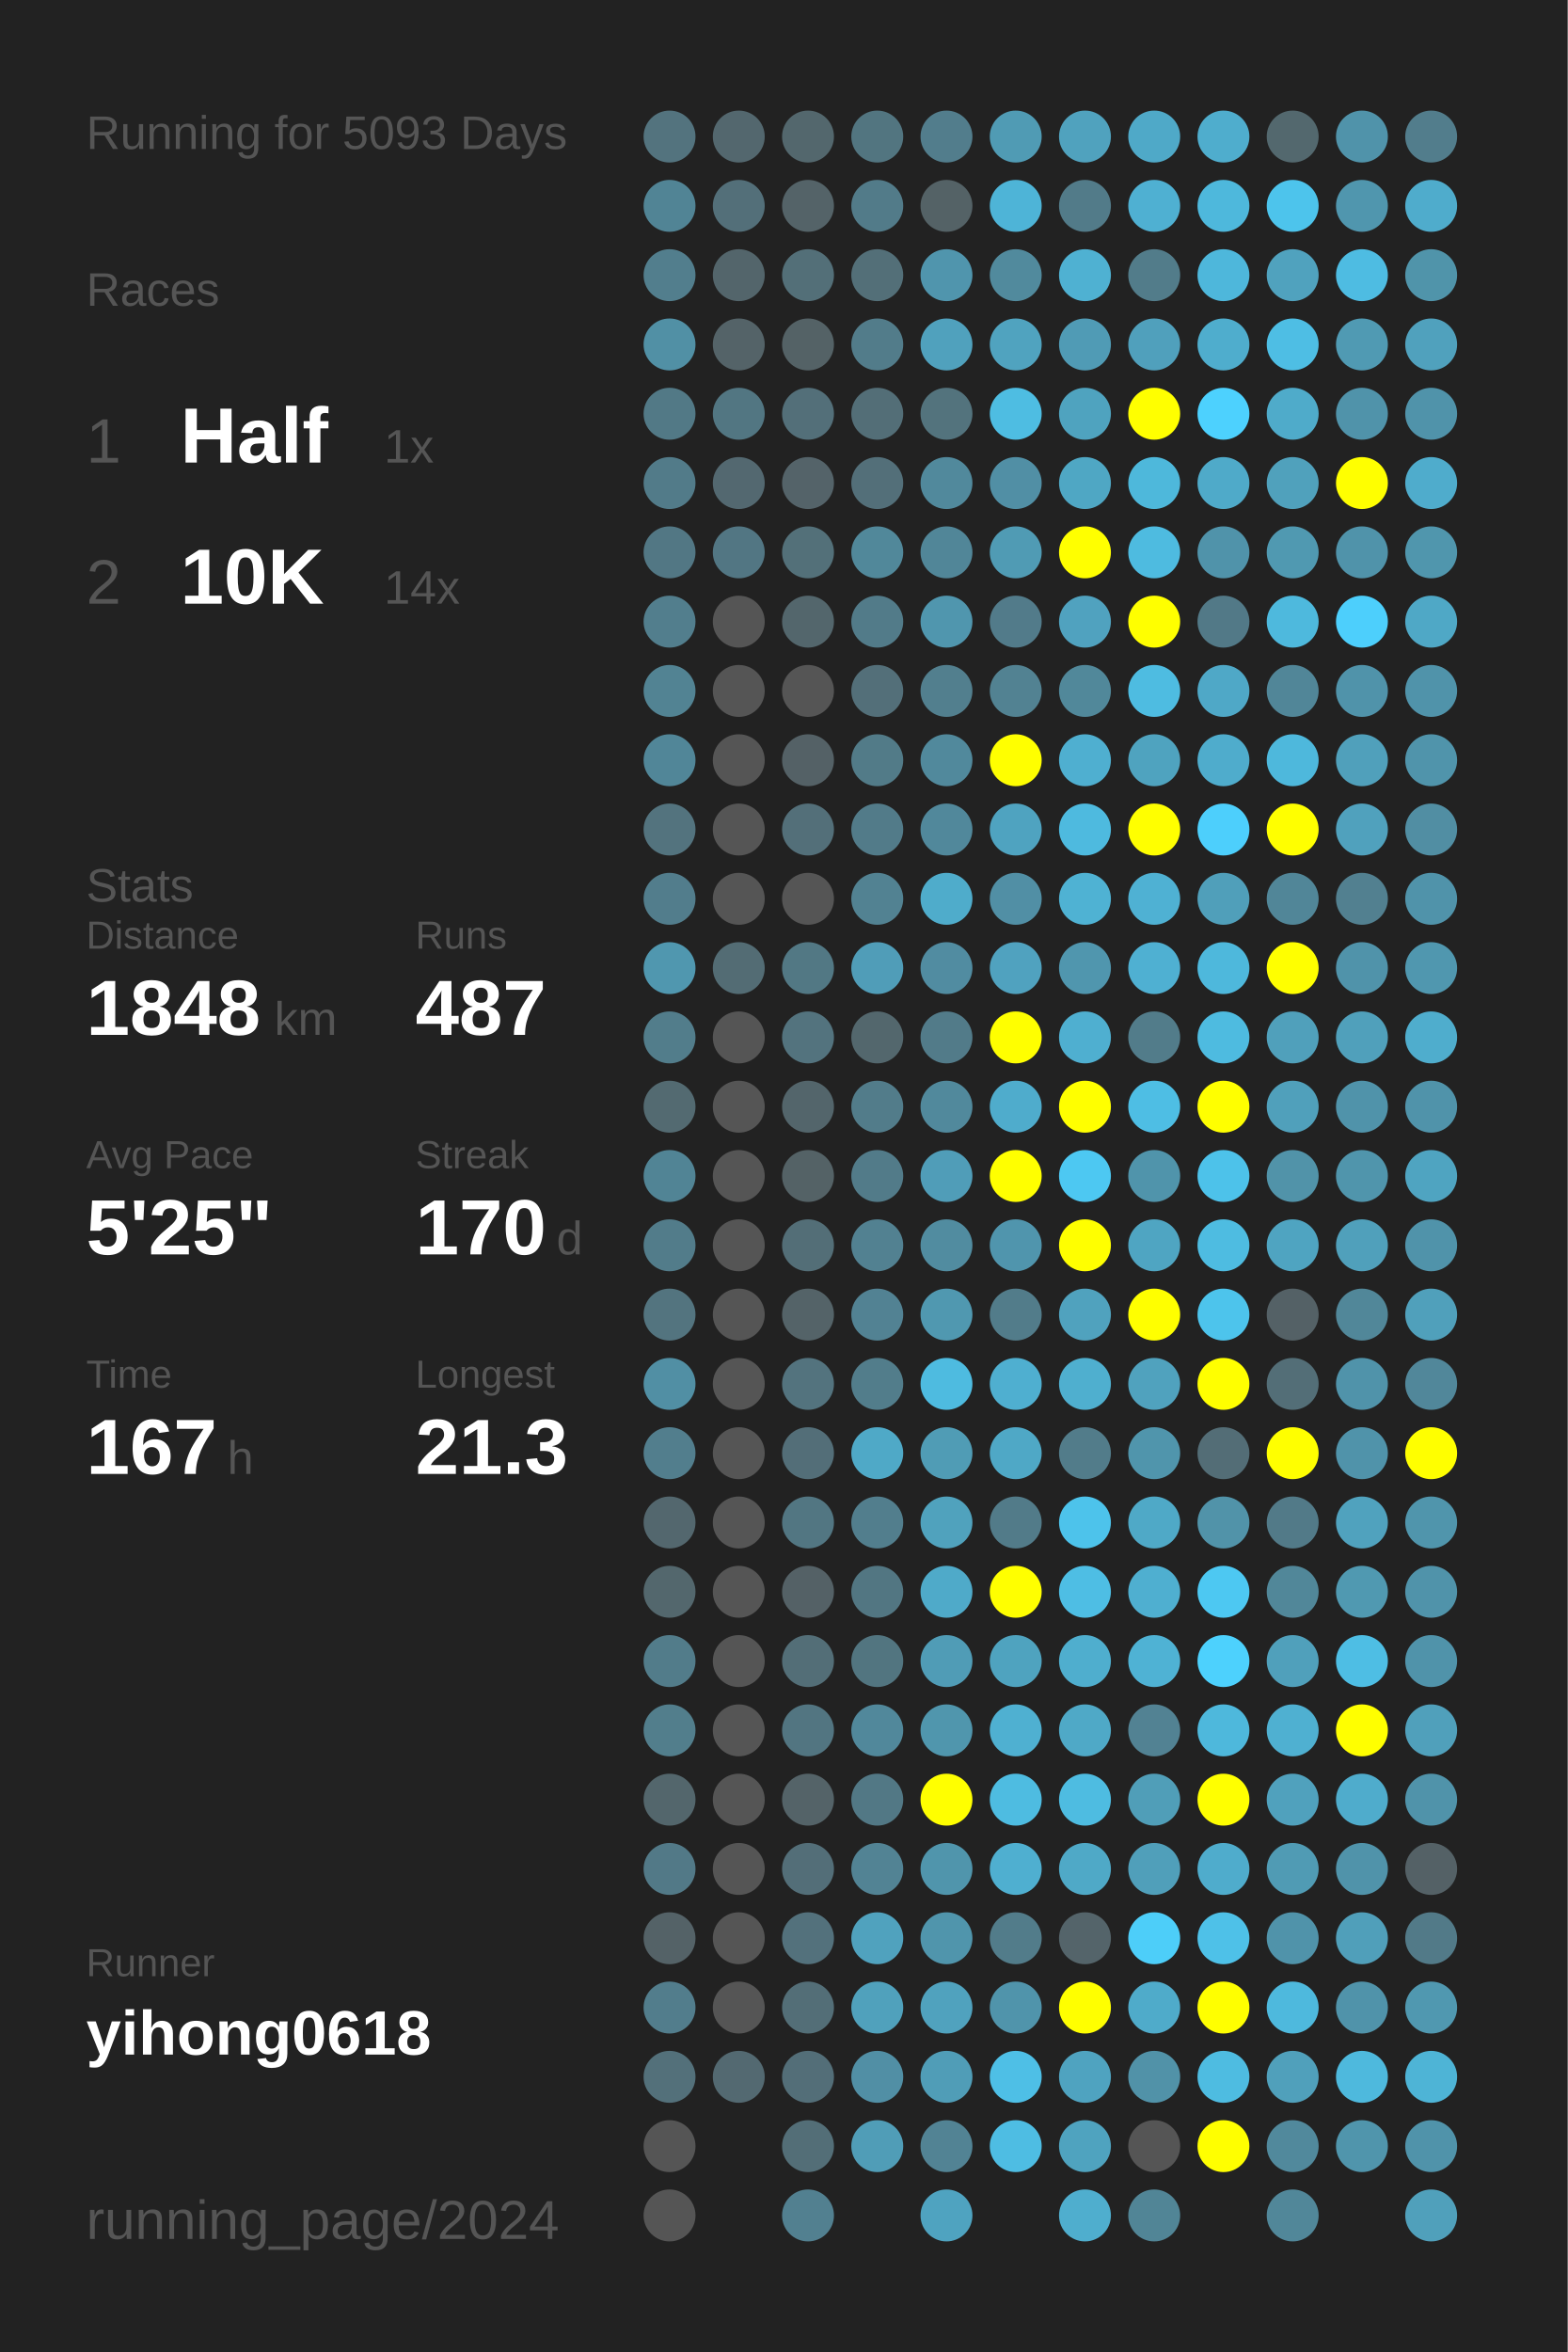
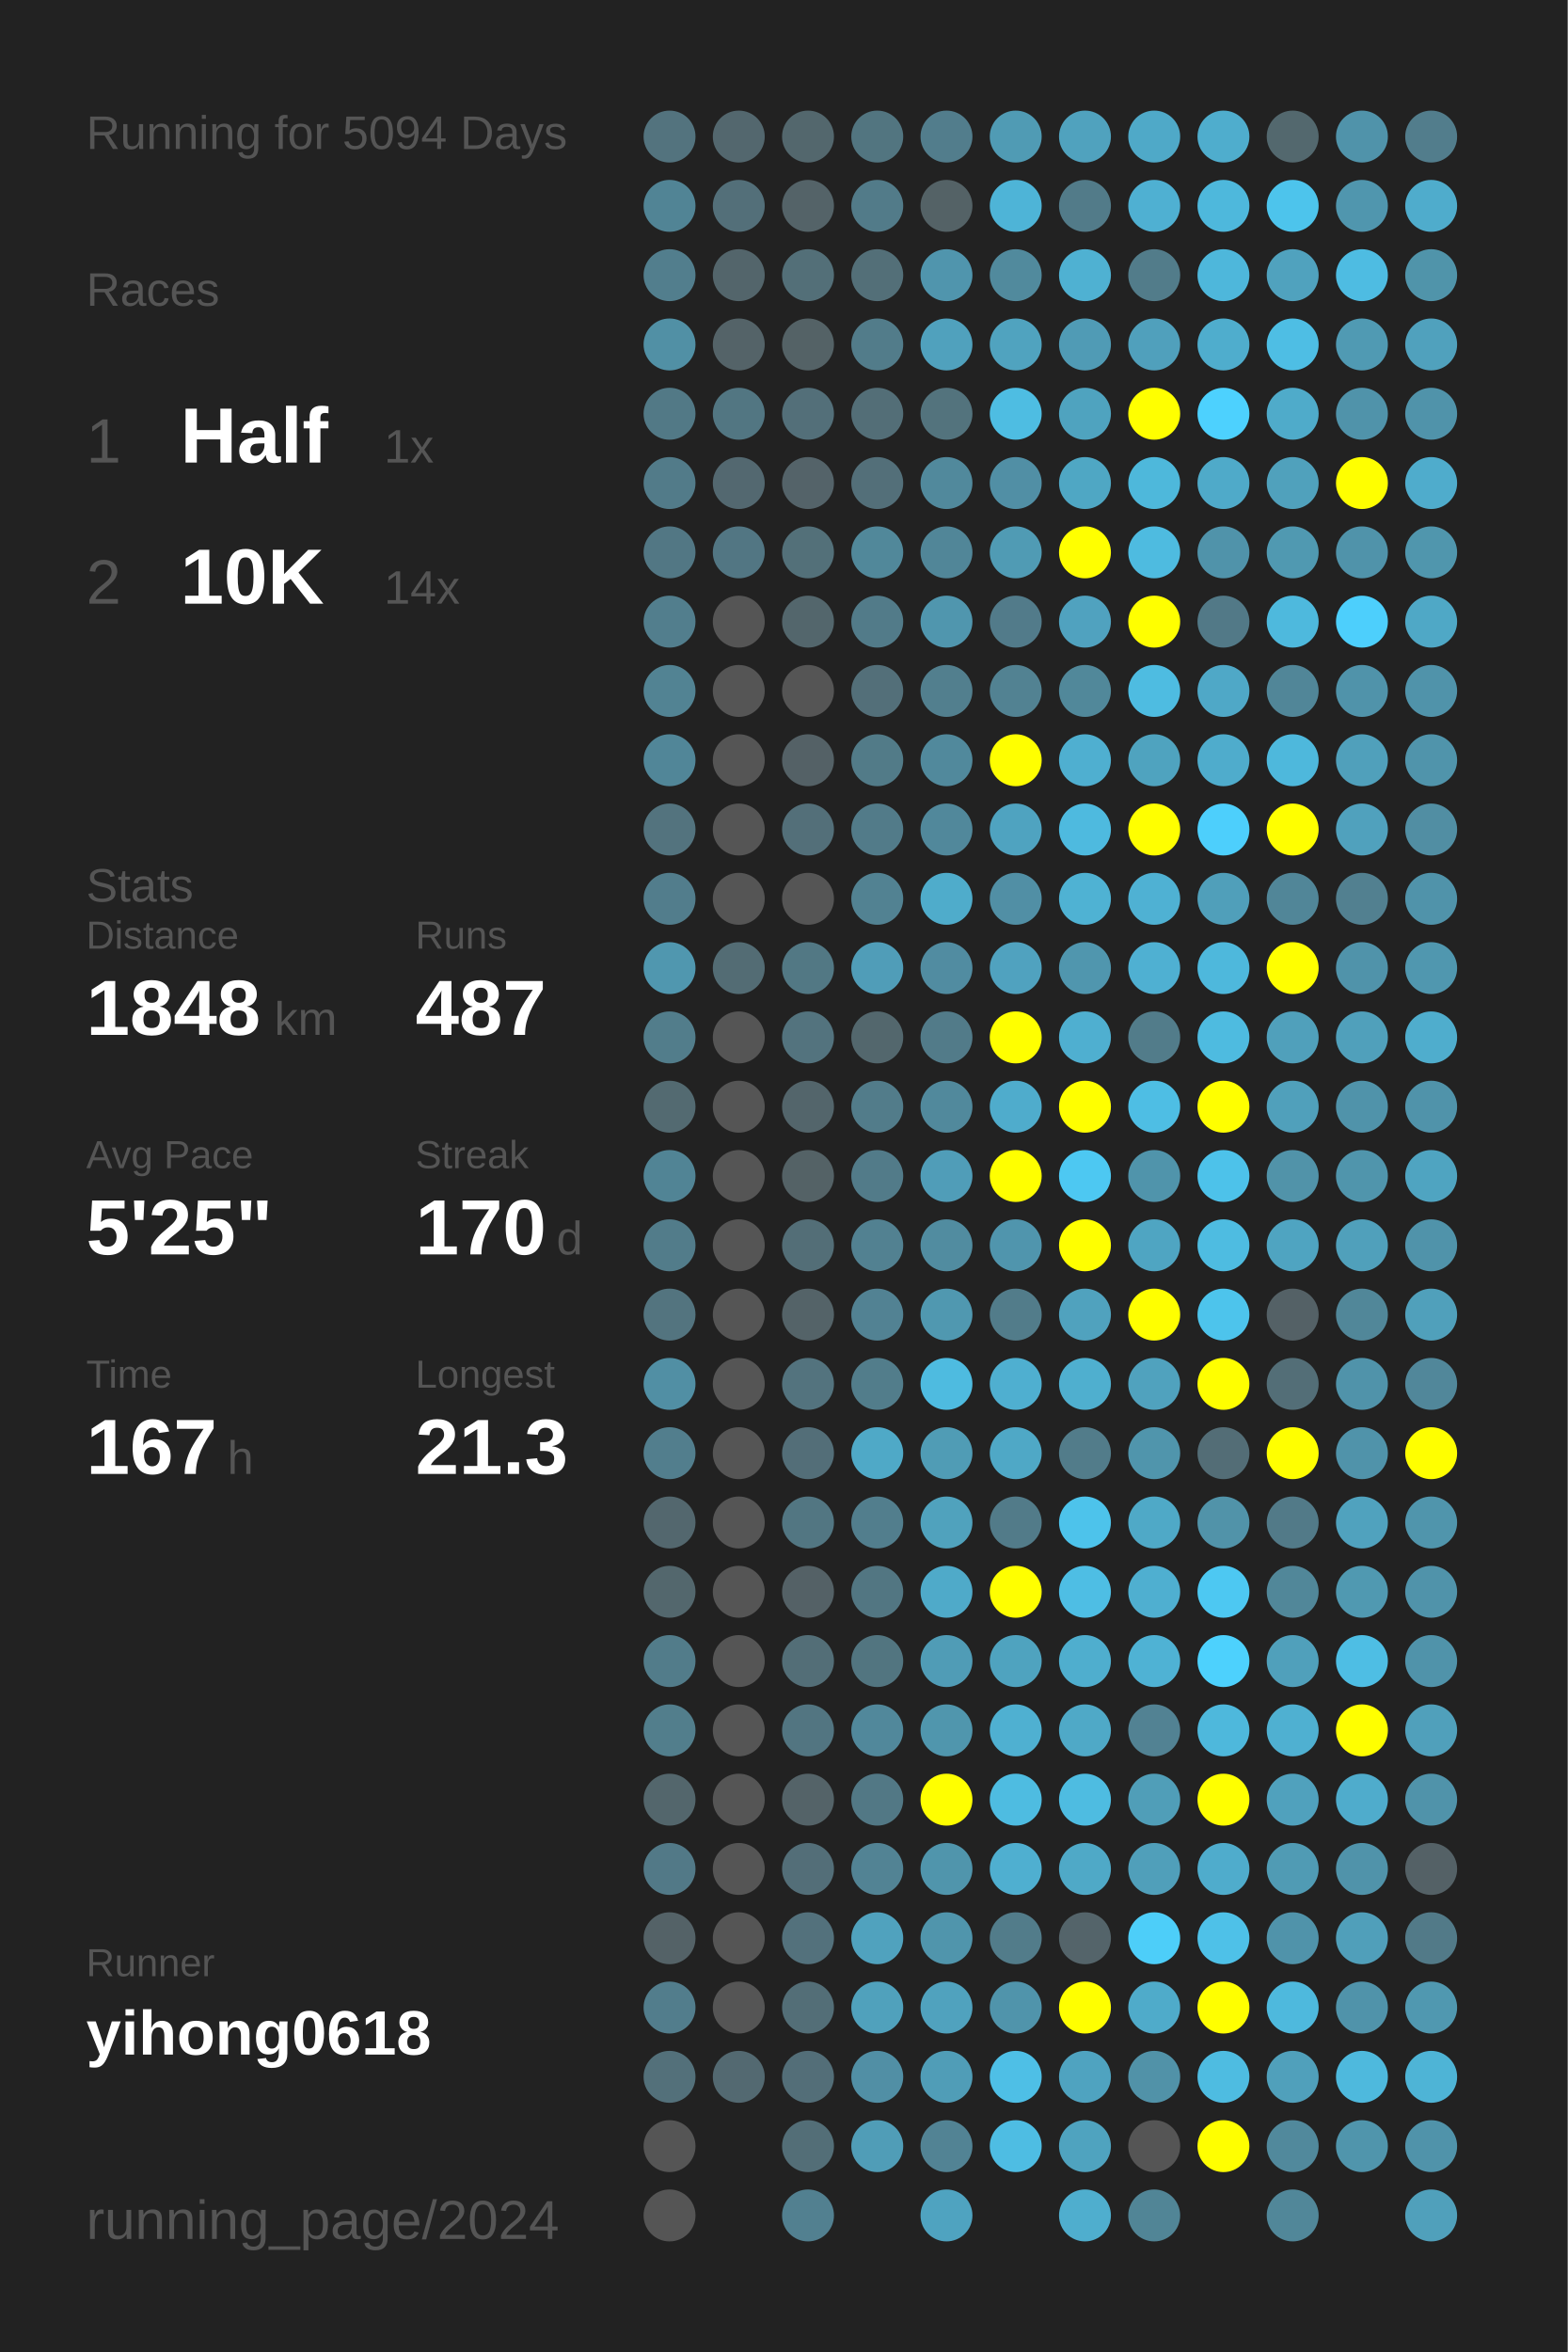
<svg xmlns="http://www.w3.org/2000/svg" baseProfile="full" height="300mm" version="1.1" viewBox="0,0,200,300" width="200mm">
  <defs />
  <rect fill="#222222" height="300" width="200" x="0" y="0" />
-   <text fill="#555555" style="font-size:6px; font-family:Arial;" x="11" y="19">Running for 5093 Days</text>
+   <text fill="#555555" style="font-size:6px; font-family:Arial;" x="11" y="19">Running for 5094 Days</text>
  <text fill="#555555" style="font-size:6px; font-family:Arial;" x="11" y="39">Races</text>
  <text fill="#555555" style="font-size:8px; font-family:Arial;" x="11" y="59">1</text>
  <text fill="#FFFFFF" style="font-size:10px; font-family:Arial; font-weight:bold;" x="23" y="59">Half</text>
  <text fill="#555555" style="font-size:6px; font-family:Arial;" x="49" y="59">1x</text>
  <text fill="#555555" style="font-size:8px; font-family:Arial;" x="11" y="77">2</text>
  <text fill="#FFFFFF" style="font-size:10px; font-family:Arial; font-weight:bold;" x="23" y="77">10K</text>
  <text fill="#555555" style="font-size:6px; font-family:Arial;" x="49" y="77">14x</text>
  <text fill="#555555" style="font-size:6px; font-family:Arial;" x="11" y="115">Stats</text>
  <text fill="#555555" style="font-size:5px; font-family:Arial;" x="11" y="121">Distance</text>
  <text fill="#FFFFFF" style="font-size:10px; font-family:Arial; font-weight:bold;" x="11" y="132">1848</text>
  <text fill="#555555" style="font-size:6px; font-family:Arial;" x="35" y="132">km</text>
  <text fill="#555555" style="font-size:5px; font-family:Arial;" x="53" y="121">Runs</text>
  <text fill="#FFFFFF" style="font-size:10px; font-family:Arial; font-weight:bold;" x="53" y="132">487</text>
  <text fill="#555555" style="font-size:5px; font-family:Arial;" x="11" y="149">Avg Pace</text>
  <text fill="#FFFFFF" style="font-size:10px; font-family:Arial; font-weight:bold;" x="11" y="160">5'25"</text>
  <text fill="#555555" style="font-size:5px; font-family:Arial;" x="53" y="149">Streak</text>
  <text fill="#FFFFFF" style="font-size:10px; font-family:Arial; font-weight:bold;" x="53" y="160">170</text>
  <text fill="#555555" style="font-size:6px; font-family:Arial;" x="71" y="160">d</text>
  <text fill="#555555" style="font-size:5px; font-family:Arial;" x="11" y="177">Time</text>
  <text fill="#FFFFFF" style="font-size:10px; font-family:Arial; font-weight:bold;" x="11" y="188">167</text>
  <text fill="#555555" style="font-size:6px; font-family:Arial;" x="29" y="188">h</text>
  <text fill="#555555" style="font-size:5px; font-family:Arial;" x="53" y="177">Longest</text>
  <text fill="#FFFFFF" style="font-size:10px; font-family:Arial; font-weight:bold;" x="53" y="188">21.3</text>
  <text fill="#555555" style="font-size:5px; font-family:Arial;" x="11" y="252.065">Runner</text>
  <text fill="#FFFFFF" style="font-size:8px; font-family:Arial; font-weight:bold;" x="11" y="262.065">yihong0618</text>
  <text fill="#555555" style="font-size:7px; font-family:Arial;" x="11" y="285.581">running_page/2024</text>
  <circle cx="85.417" cy="17.419" fill="#53737e" r="3.312" />
  <circle cx="85.417" cy="26.258" fill="#518495" r="3.312" />
  <circle cx="85.417" cy="35.097" fill="#527e8d" r="3.312" />
  <circle cx="85.417" cy="43.935" fill="#5190a5" r="3.312" />
  <circle cx="85.417" cy="52.774" fill="#527986" r="3.312" />
  <circle cx="85.417" cy="61.613" fill="#527b89" r="3.312" />
  <circle cx="85.417" cy="70.452" fill="#527784" r="3.312" />
  <circle cx="85.417" cy="79.29" fill="#527e8d" r="3.312" />
  <circle cx="85.417" cy="88.129" fill="#528393" r="3.312" />
  <circle cx="85.417" cy="96.968" fill="#518698" r="3.312" />
  <circle cx="85.417" cy="105.806" fill="#53737e" r="3.312" />
  <circle cx="85.417" cy="114.645" fill="#527d8c" r="3.312" />
  <circle cx="85.417" cy="123.484" fill="#5097af" r="3.312" />
  <circle cx="85.417" cy="132.323" fill="#527d8b" r="3.312" />
  <circle cx="85.417" cy="141.161" fill="#536a71" r="3.312" />
  <circle cx="85.417" cy="150" fill="#518495" r="3.312" />
  <circle cx="85.417" cy="158.839" fill="#527c8a" r="3.312" />
  <circle cx="85.417" cy="167.677" fill="#53747f" r="3.312" />
  <circle cx="85.417" cy="176.516" fill="#518fa4" r="3.312" />
  <circle cx="85.417" cy="185.355" fill="#527e8d" r="3.312" />
  <circle cx="85.417" cy="194.194" fill="#53676e" r="3.312" />
  <circle cx="85.417" cy="203.032" fill="#53676d" r="3.312" />
  <circle cx="85.417" cy="211.871" fill="#527c8a" r="3.312" />
  <circle cx="85.417" cy="220.71" fill="#527e8c" r="3.312" />
  <circle cx="85.417" cy="229.548" fill="#53666c" r="3.312" />
  <circle cx="85.417" cy="238.387" fill="#527987" r="3.312" />
  <circle cx="85.417" cy="247.226" fill="#546267" r="3.312" />
  <circle cx="85.417" cy="256.065" fill="#527d8c" r="3.312" />
  <circle cx="85.417" cy="264.903" fill="#53707a" r="3.312" />
  <circle cx="85.417" cy="273.742" fill="#555555" r="3.312" />
  <circle cx="85.417" cy="282.581" fill="#555555" r="3.312" />
  <circle cx="94.25" cy="17.419" fill="#53676e" r="3.312" />
  <circle cx="94.25" cy="26.258" fill="#536f79" r="3.312" />
  <circle cx="94.25" cy="35.097" fill="#53656b" r="3.312" />
  <circle cx="94.25" cy="43.935" fill="#546368" r="3.312" />
  <circle cx="94.25" cy="52.774" fill="#527682" r="3.312" />
  <circle cx="94.25" cy="61.613" fill="#536870" r="3.312" />
  <circle cx="94.25" cy="70.452" fill="#527683" r="3.312" />
  <circle cx="94.25" cy="79.29" fill="#555555" r="3.312" />
  <circle cx="94.25" cy="88.129" fill="#555555" r="3.312" />
  <circle cx="94.25" cy="96.968" fill="#555555" r="3.312" />
  <circle cx="94.25" cy="105.806" fill="#555555" r="3.312" />
  <circle cx="94.25" cy="114.645" fill="#555555" r="3.312" />
  <circle cx="94.25" cy="123.484" fill="#536c74" r="3.312" />
  <circle cx="94.25" cy="132.323" fill="#555555" r="3.312" />
  <circle cx="94.25" cy="141.161" fill="#555555" r="3.312" />
  <circle cx="94.25" cy="150" fill="#555555" r="3.312" />
  <circle cx="94.25" cy="158.839" fill="#555555" r="3.312" />
  <circle cx="94.25" cy="167.677" fill="#555555" r="3.312" />
  <circle cx="94.25" cy="176.516" fill="#555555" r="3.312" />
  <circle cx="94.25" cy="185.355" fill="#555555" r="3.312" />
  <circle cx="94.25" cy="194.194" fill="#555555" r="3.312" />
  <circle cx="94.25" cy="203.032" fill="#555555" r="3.312" />
  <circle cx="94.25" cy="211.871" fill="#555555" r="3.312" />
  <circle cx="94.25" cy="220.71" fill="#555555" r="3.312" />
  <circle cx="94.25" cy="229.548" fill="#555555" r="3.312" />
  <circle cx="94.25" cy="238.387" fill="#555555" r="3.312" />
  <circle cx="94.25" cy="247.226" fill="#555555" r="3.312" />
  <circle cx="94.25" cy="256.065" fill="#555555" r="3.312" />
  <circle cx="94.25" cy="264.903" fill="#536971" r="3.312" />
  <circle cx="103.083" cy="17.419" fill="#53676d" r="3.312" />
  <circle cx="103.083" cy="26.258" fill="#546368" r="3.312" />
  <circle cx="103.083" cy="35.097" fill="#536f78" r="3.312" />
  <circle cx="103.083" cy="43.935" fill="#546266" r="3.312" />
  <circle cx="103.083" cy="52.774" fill="#536f79" r="3.312" />
  <circle cx="103.083" cy="61.613" fill="#546369" r="3.312" />
  <circle cx="103.083" cy="70.452" fill="#537079" r="3.312" />
  <circle cx="103.083" cy="79.29" fill="#53666c" r="3.312" />
  <circle cx="103.083" cy="88.129" fill="#555555" r="3.312" />
  <circle cx="103.083" cy="96.968" fill="#546166" r="3.312" />
  <circle cx="103.083" cy="105.806" fill="#536f79" r="3.312" />
  <circle cx="103.083" cy="114.645" fill="#555555" r="3.312" />
  <circle cx="103.083" cy="123.484" fill="#527884" r="3.312" />
  <circle cx="103.083" cy="132.323" fill="#53737e" r="3.312" />
  <circle cx="103.083" cy="141.161" fill="#53656b" r="3.312" />
  <circle cx="103.083" cy="150" fill="#546266" r="3.312" />
  <circle cx="103.083" cy="158.839" fill="#536e77" r="3.312" />
  <circle cx="103.083" cy="167.677" fill="#546368" r="3.312" />
  <circle cx="103.083" cy="176.516" fill="#53737e" r="3.312" />
  <circle cx="103.083" cy="185.355" fill="#536e78" r="3.312" />
  <circle cx="103.083" cy="194.194" fill="#527682" r="3.312" />
  <circle cx="103.083" cy="203.032" fill="#546166" r="3.312" />
  <circle cx="103.083" cy="211.871" fill="#536e77" r="3.312" />
  <circle cx="103.083" cy="220.71" fill="#527581" r="3.312" />
  <circle cx="103.083" cy="229.548" fill="#546368" r="3.312" />
  <circle cx="103.083" cy="238.387" fill="#536e78" r="3.312" />
  <circle cx="103.083" cy="247.226" fill="#53717c" r="3.312" />
  <circle cx="103.083" cy="256.065" fill="#536e77" r="3.312" />
  <circle cx="103.083" cy="264.903" fill="#536e78" r="3.312" />
  <circle cx="103.083" cy="273.742" fill="#536e77" r="3.312" />
  <circle cx="103.083" cy="282.581" fill="#528090" r="3.312" />
  <circle cx="111.917" cy="17.419" fill="#527580" r="3.312" />
  <circle cx="111.917" cy="26.258" fill="#527b89" r="3.312" />
  <circle cx="111.917" cy="35.097" fill="#536f78" r="3.312" />
  <circle cx="111.917" cy="43.935" fill="#527c8a" r="3.312" />
  <circle cx="111.917" cy="52.774" fill="#536e77" r="3.312" />
  <circle cx="111.917" cy="61.613" fill="#536f79" r="3.312" />
  <circle cx="111.917" cy="70.452" fill="#51889a" r="3.312" />
  <circle cx="111.917" cy="79.29" fill="#527b89" r="3.312" />
  <circle cx="111.917" cy="88.129" fill="#536f79" r="3.312" />
  <circle cx="111.917" cy="96.968" fill="#527b88" r="3.312" />
  <circle cx="111.917" cy="105.806" fill="#527b89" r="3.312" />
  <circle cx="111.917" cy="114.645" fill="#528292" r="3.312" />
  <circle cx="111.917" cy="123.484" fill="#509db8" r="3.312" />
  <circle cx="111.917" cy="132.323" fill="#53676d" r="3.312" />
  <circle cx="111.917" cy="141.161" fill="#527c8a" r="3.312" />
  <circle cx="111.917" cy="150" fill="#527b89" r="3.312" />
  <circle cx="111.917" cy="158.839" fill="#528191" r="3.312" />
  <circle cx="111.917" cy="167.677" fill="#528293" r="3.312" />
  <circle cx="111.917" cy="176.516" fill="#527d8b" r="3.312" />
  <circle cx="111.917" cy="185.355" fill="#4fa9c7" r="3.312" />
  <circle cx="111.917" cy="194.194" fill="#527e8d" r="3.312" />
  <circle cx="111.917" cy="203.032" fill="#527682" r="3.312" />
  <circle cx="111.917" cy="211.871" fill="#527580" r="3.312" />
  <circle cx="111.917" cy="220.71" fill="#51889b" r="3.312" />
  <circle cx="111.917" cy="229.548" fill="#527885" r="3.312" />
  <circle cx="111.917" cy="238.387" fill="#528394" r="3.312" />
  <circle cx="111.917" cy="247.226" fill="#50a2be" r="3.312" />
  <circle cx="111.917" cy="256.065" fill="#50a1bc" r="3.312" />
  <circle cx="111.917" cy="264.903" fill="#518fa5" r="3.312" />
  <circle cx="111.917" cy="273.742" fill="#509db7" r="3.312" />
  <circle cx="120.75" cy="17.419" fill="#527d8c" r="3.312" />
  <circle cx="120.75" cy="26.258" fill="#546266" r="3.312" />
  <circle cx="120.75" cy="35.097" fill="#5095ad" r="3.312" />
  <circle cx="120.75" cy="43.935" fill="#50a1bd" r="3.312" />
  <circle cx="120.75" cy="52.774" fill="#53737d" r="3.312" />
  <circle cx="120.75" cy="61.613" fill="#51899c" r="3.312" />
  <circle cx="120.75" cy="70.452" fill="#518698" r="3.312" />
  <circle cx="120.75" cy="79.29" fill="#5096ae" r="3.312" />
  <circle cx="120.75" cy="88.129" fill="#527f8e" r="3.312" />
  <circle cx="120.75" cy="96.968" fill="#51899c" r="3.312" />
  <circle cx="120.75" cy="105.806" fill="#51889b" r="3.312" />
  <circle cx="120.75" cy="114.645" fill="#4faccb" r="3.312" />
  <circle cx="120.75" cy="123.484" fill="#518ca1" r="3.312" />
  <circle cx="120.75" cy="132.323" fill="#527b89" r="3.312" />
  <circle cx="120.75" cy="141.161" fill="#51899c" r="3.312" />
  <circle cx="120.75" cy="150" fill="#509db8" r="3.312" />
  <circle cx="120.75" cy="158.839" fill="#518ca0" r="3.312" />
  <circle cx="120.75" cy="167.677" fill="#5098b0" r="3.312" />
  <circle cx="120.75" cy="176.516" fill="#4ebbe0" r="3.312" />
  <circle cx="120.75" cy="185.355" fill="#509cb5" r="3.312" />
  <circle cx="120.75" cy="194.194" fill="#50a2bd" r="3.312" />
  <circle cx="120.75" cy="203.032" fill="#4faac9" r="3.312" />
  <circle cx="120.75" cy="211.871" fill="#509cb6" r="3.312" />
  <circle cx="120.75" cy="220.71" fill="#5096ad" r="3.312" />
  <circle cx="120.75" cy="229.548" fill="#FFFF00" r="3.312" />
  <circle cx="120.75" cy="238.387" fill="#5095ac" r="3.312" />
  <circle cx="120.75" cy="247.226" fill="#5095ac" r="3.312" />
  <circle cx="120.75" cy="256.065" fill="#50a2be" r="3.312" />
  <circle cx="120.75" cy="264.903" fill="#509db7" r="3.312" />
  <circle cx="120.75" cy="273.742" fill="#528394" r="3.312" />
  <circle cx="120.75" cy="282.581" fill="#4fa3c0" r="3.312" />
  <circle cx="129.583" cy="17.419" fill="#509bb4" r="3.312" />
  <circle cx="129.583" cy="26.258" fill="#4eb4d7" r="3.312" />
  <circle cx="129.583" cy="35.097" fill="#518a9d" r="3.312" />
  <circle cx="129.583" cy="43.935" fill="#50a3bf" r="3.312" />
  <circle cx="129.583" cy="52.774" fill="#4ebde2" r="3.312" />
  <circle cx="129.583" cy="61.613" fill="#518fa5" r="3.312" />
  <circle cx="129.583" cy="70.452" fill="#509bb4" r="3.312" />
  <circle cx="129.583" cy="79.29" fill="#527b8a" r="3.312" />
  <circle cx="129.583" cy="88.129" fill="#528292" r="3.312" />
  <circle cx="129.583" cy="96.968" fill="#FFFF00" r="3.312" />
  <circle cx="129.583" cy="105.806" fill="#4fa3c0" r="3.312" />
  <circle cx="129.583" cy="114.645" fill="#518fa5" r="3.312" />
  <circle cx="129.583" cy="123.484" fill="#50a2bf" r="3.312" />
  <circle cx="129.583" cy="132.323" fill="#FFFF00" r="3.312" />
  <circle cx="129.583" cy="141.161" fill="#4faccc" r="3.312" />
  <circle cx="129.583" cy="150" fill="#FFFF00" r="3.312" />
  <circle cx="129.583" cy="158.839" fill="#5095ad" r="3.312" />
  <circle cx="129.583" cy="167.677" fill="#527c8a" r="3.312" />
  <circle cx="129.583" cy="176.516" fill="#4fafd0" r="3.312" />
  <circle cx="129.583" cy="185.355" fill="#4fa8c6" r="3.312" />
  <circle cx="129.583" cy="194.194" fill="#527b89" r="3.312" />
  <circle cx="129.583" cy="203.032" fill="#FFFF00" r="3.312" />
  <circle cx="129.583" cy="211.871" fill="#4fa3bf" r="3.312" />
  <circle cx="129.583" cy="220.71" fill="#4fb0d1" r="3.312" />
  <circle cx="129.583" cy="229.548" fill="#4ebce1" r="3.312" />
  <circle cx="129.583" cy="238.387" fill="#4fafd0" r="3.312" />
  <circle cx="129.583" cy="247.226" fill="#527c8a" r="3.312" />
  <circle cx="129.583" cy="256.065" fill="#5094ab" r="3.312" />
  <circle cx="129.583" cy="264.903" fill="#4ebfe6" r="3.312" />
  <circle cx="129.583" cy="273.742" fill="#4ebde3" r="3.312" />
  <circle cx="138.417" cy="17.419" fill="#50a2be" r="3.312" />
  <circle cx="138.417" cy="26.258" fill="#527b89" r="3.312" />
  <circle cx="138.417" cy="35.097" fill="#4fb1d2" r="3.312" />
  <circle cx="138.417" cy="43.935" fill="#509bb5" r="3.312" />
  <circle cx="138.417" cy="52.774" fill="#4fa3bf" r="3.312" />
  <circle cx="138.417" cy="61.613" fill="#4fa7c4" r="3.312" />
  <circle cx="138.417" cy="70.452" fill="#FFFF00" r="3.312" />
  <circle cx="138.417" cy="79.29" fill="#50a2bf" r="3.312" />
  <circle cx="138.417" cy="88.129" fill="#51889a" r="3.312" />
  <circle cx="138.417" cy="96.968" fill="#4fafd0" r="3.312" />
  <circle cx="138.417" cy="105.806" fill="#4ebadf" r="3.312" />
  <circle cx="138.417" cy="114.645" fill="#4fb2d3" r="3.312" />
  <circle cx="138.417" cy="123.484" fill="#5096ae" r="3.312" />
  <circle cx="138.417" cy="132.323" fill="#4fafd0" r="3.312" />
  <circle cx="138.417" cy="141.161" fill="#FFFF00" r="3.312" />
  <circle cx="138.417" cy="150" fill="#4dc8f2" r="3.312" />
  <circle cx="138.417" cy="158.839" fill="#FFFF00" r="3.312" />
  <circle cx="138.417" cy="167.677" fill="#50a2be" r="3.312" />
  <circle cx="138.417" cy="176.516" fill="#4fafcf" r="3.312" />
  <circle cx="138.417" cy="185.355" fill="#527c8a" r="3.312" />
  <circle cx="138.417" cy="194.194" fill="#4dc3eb" r="3.312" />
  <circle cx="138.417" cy="203.032" fill="#4ebee4" r="3.312" />
  <circle cx="138.417" cy="211.871" fill="#4faece" r="3.312" />
  <circle cx="138.417" cy="220.71" fill="#4fa9c7" r="3.312" />
  <circle cx="138.417" cy="229.548" fill="#4ebce1" r="3.312" />
  <circle cx="138.417" cy="238.387" fill="#4fa9c7" r="3.312" />
  <circle cx="138.417" cy="247.226" fill="#54646a" r="3.312" />
  <circle cx="138.417" cy="256.065" fill="#FFFF00" r="3.312" />
  <circle cx="138.417" cy="264.903" fill="#4fa3c0" r="3.312" />
  <circle cx="138.417" cy="273.742" fill="#4fa3bf" r="3.312" />
  <circle cx="138.417" cy="282.581" fill="#4faece" r="3.312" />
  <circle cx="147.25" cy="17.419" fill="#4fa9c8" r="3.312" />
  <circle cx="147.25" cy="26.258" fill="#4fb0d2" r="3.312" />
  <circle cx="147.25" cy="35.097" fill="#527c8a" r="3.312" />
  <circle cx="147.25" cy="43.935" fill="#50a0bc" r="3.312" />
  <circle cx="147.25" cy="52.774" fill="#FFFF00" r="3.312" />
  <circle cx="147.25" cy="61.613" fill="#4eb8db" r="3.312" />
  <circle cx="147.25" cy="70.452" fill="#4ebbe0" r="3.312" />
  <circle cx="147.25" cy="79.29" fill="#FFFF00" r="3.312" />
  <circle cx="147.25" cy="88.129" fill="#4ebce1" r="3.312" />
  <circle cx="147.25" cy="96.968" fill="#4fa3bf" r="3.312" />
  <circle cx="147.25" cy="105.806" fill="#FFFF00" r="3.312" />
  <circle cx="147.25" cy="114.645" fill="#4fb1d3" r="3.312" />
  <circle cx="147.25" cy="123.484" fill="#4fb0d2" r="3.312" />
  <circle cx="147.25" cy="132.323" fill="#527c8a" r="3.312" />
  <circle cx="147.25" cy="141.161" fill="#4ebee4" r="3.312" />
  <circle cx="147.25" cy="150" fill="#5094ab" r="3.312" />
  <circle cx="147.25" cy="158.839" fill="#4fa5c2" r="3.312" />
  <circle cx="147.25" cy="167.677" fill="#FFFF00" r="3.312" />
  <circle cx="147.25" cy="176.516" fill="#50a2be" r="3.312" />
  <circle cx="147.25" cy="185.355" fill="#5095ac" r="3.312" />
  <circle cx="147.25" cy="194.194" fill="#4fa9c7" r="3.312" />
  <circle cx="147.25" cy="203.032" fill="#4fafd0" r="3.312" />
  <circle cx="147.25" cy="211.871" fill="#4fb2d4" r="3.312" />
  <circle cx="147.25" cy="220.71" fill="#528293" r="3.312" />
  <circle cx="147.25" cy="229.548" fill="#509eb8" r="3.312" />
  <circle cx="147.25" cy="238.387" fill="#509fba" r="3.312" />
  <circle cx="147.25" cy="247.226" fill="#4dcef9" r="3.312" />
  <circle cx="147.25" cy="256.065" fill="#4fabca" r="3.312" />
  <circle cx="147.25" cy="264.903" fill="#5192a8" r="3.312" />
  <circle cx="147.25" cy="273.742" fill="#555555" r="3.312" />
  <circle cx="147.25" cy="282.581" fill="#518596" r="3.312" />
  <circle cx="156.083" cy="17.419" fill="#4fadcd" r="3.312" />
  <circle cx="156.083" cy="26.258" fill="#4eb8dc" r="3.312" />
  <circle cx="156.083" cy="35.097" fill="#4eb7db" r="3.312" />
  <circle cx="156.083" cy="43.935" fill="#4fadcd" r="3.312" />
  <circle cx="156.083" cy="52.774" fill="#4dd1fe" r="3.312" />
  <circle cx="156.083" cy="61.613" fill="#4faac9" r="3.312" />
  <circle cx="156.083" cy="70.452" fill="#5093aa" r="3.312" />
  <circle cx="156.083" cy="79.29" fill="#527987" r="3.312" />
  <circle cx="156.083" cy="88.129" fill="#4fa8c7" r="3.312" />
  <circle cx="156.083" cy="96.968" fill="#4faccc" r="3.312" />
  <circle cx="156.083" cy="105.806" fill="#4dcffc" r="3.312" />
  <circle cx="156.083" cy="114.645" fill="#509fba" r="3.312" />
  <circle cx="156.083" cy="123.484" fill="#4eb8dc" r="3.312" />
  <circle cx="156.083" cy="132.323" fill="#4ebbe0" r="3.312" />
  <circle cx="156.083" cy="141.161" fill="#FFFF00" r="3.312" />
  <circle cx="156.083" cy="150" fill="#4dc2ea" r="3.312" />
  <circle cx="156.083" cy="158.839" fill="#4ebce1" r="3.312" />
  <circle cx="156.083" cy="167.677" fill="#4dc4ec" r="3.312" />
  <circle cx="156.083" cy="176.516" fill="#FFFF00" r="3.312" />
  <circle cx="156.083" cy="185.355" fill="#536d76" r="3.312" />
  <circle cx="156.083" cy="194.194" fill="#5193a9" r="3.312" />
  <circle cx="156.083" cy="203.032" fill="#4dc8f2" r="3.312" />
  <circle cx="156.083" cy="211.871" fill="#4dd1fd" r="3.312" />
  <circle cx="156.083" cy="220.71" fill="#4eb8dc" r="3.312" />
  <circle cx="156.083" cy="229.548" fill="#FFFF00" r="3.312" />
  <circle cx="156.083" cy="238.387" fill="#4faccc" r="3.312" />
  <circle cx="156.083" cy="247.226" fill="#4ec1e8" r="3.312" />
  <circle cx="156.083" cy="256.065" fill="#FFFF00" r="3.312" />
  <circle cx="156.083" cy="264.903" fill="#4ebce1" r="3.312" />
  <circle cx="156.083" cy="273.742" fill="#FFFF00" r="3.312" />
  <circle cx="164.917" cy="17.419" fill="#53686e" r="3.312" />
  <circle cx="164.917" cy="26.258" fill="#4dc4ec" r="3.312" />
  <circle cx="164.917" cy="35.097" fill="#50a2be" r="3.312" />
  <circle cx="164.917" cy="43.935" fill="#4ebee4" r="3.312" />
  <circle cx="164.917" cy="52.774" fill="#4fabca" r="3.312" />
  <circle cx="164.917" cy="61.613" fill="#50a1bc" r="3.312" />
  <circle cx="164.917" cy="70.452" fill="#5099b1" r="3.312" />
  <circle cx="164.917" cy="79.29" fill="#4eb9dd" r="3.312" />
  <circle cx="164.917" cy="88.129" fill="#518698" r="3.312" />
  <circle cx="164.917" cy="96.968" fill="#4eb8dc" r="3.312" />
  <circle cx="164.917" cy="105.806" fill="#FFFF00" r="3.312" />
  <circle cx="164.917" cy="114.645" fill="#518698" r="3.312" />
  <circle cx="164.917" cy="123.484" fill="#FFFF00" r="3.312" />
  <circle cx="164.917" cy="132.323" fill="#50a0bb" r="3.312" />
  <circle cx="164.917" cy="141.161" fill="#50a0bb" r="3.312" />
  <circle cx="164.917" cy="150" fill="#5193a9" r="3.312" />
  <circle cx="164.917" cy="158.839" fill="#4fa4c1" r="3.312" />
  <circle cx="164.917" cy="167.677" fill="#546166" r="3.312" />
  <circle cx="164.917" cy="176.516" fill="#536e77" r="3.312" />
  <circle cx="164.917" cy="185.355" fill="#FFFF00" r="3.312" />
  <circle cx="164.917" cy="194.194" fill="#527a88" r="3.312" />
  <circle cx="164.917" cy="203.032" fill="#518799" r="3.312" />
  <circle cx="164.917" cy="211.871" fill="#50a0bb" r="3.312" />
  <circle cx="164.917" cy="220.71" fill="#4fb0d1" r="3.312" />
  <circle cx="164.917" cy="229.548" fill="#50a1bd" r="3.312" />
  <circle cx="164.917" cy="238.387" fill="#509bb4" r="3.312" />
  <circle cx="164.917" cy="247.226" fill="#5093aa" r="3.312" />
  <circle cx="164.917" cy="256.065" fill="#4eb9dd" r="3.312" />
  <circle cx="164.917" cy="264.903" fill="#50a0bb" r="3.312" />
  <circle cx="164.917" cy="273.742" fill="#51899c" r="3.312" />
  <circle cx="164.917" cy="282.581" fill="#518799" r="3.312" />
  <circle cx="173.75" cy="17.419" fill="#5093aa" r="3.312" />
  <circle cx="173.75" cy="26.258" fill="#5096ae" r="3.312" />
  <circle cx="173.75" cy="35.097" fill="#4ebce2" r="3.312" />
  <circle cx="173.75" cy="43.935" fill="#509ab3" r="3.312" />
  <circle cx="173.75" cy="52.774" fill="#5093aa" r="3.312" />
  <circle cx="173.75" cy="61.613" fill="#FFFF00" r="3.312" />
  <circle cx="173.75" cy="70.452" fill="#5093aa" r="3.312" />
  <circle cx="173.75" cy="79.29" fill="#4dcffc" r="3.312" />
  <circle cx="173.75" cy="88.129" fill="#5093aa" r="3.312" />
  <circle cx="173.75" cy="96.968" fill="#50a0bb" r="3.312" />
  <circle cx="173.75" cy="105.806" fill="#50a1bd" r="3.312" />
  <circle cx="173.75" cy="114.645" fill="#528090" r="3.312" />
  <circle cx="173.75" cy="123.484" fill="#5093aa" r="3.312" />
  <circle cx="173.75" cy="132.323" fill="#50a0bb" r="3.312" />
  <circle cx="173.75" cy="141.161" fill="#5093aa" r="3.312" />
  <circle cx="173.75" cy="150" fill="#5095ac" r="3.312" />
  <circle cx="173.75" cy="158.839" fill="#50a0bb" r="3.312" />
  <circle cx="173.75" cy="167.677" fill="#518799" r="3.312" />
  <circle cx="173.75" cy="176.516" fill="#5093aa" r="3.312" />
  <circle cx="173.75" cy="185.355" fill="#5093aa" r="3.312" />
  <circle cx="173.75" cy="194.194" fill="#50a2be" r="3.312" />
  <circle cx="173.75" cy="203.032" fill="#5099b1" r="3.312" />
  <circle cx="173.75" cy="211.871" fill="#4ebee4" r="3.312" />
  <circle cx="173.75" cy="220.71" fill="#FFFF00" r="3.312" />
  <circle cx="173.75" cy="229.548" fill="#4faccc" r="3.312" />
  <circle cx="173.75" cy="238.387" fill="#5093aa" r="3.312" />
  <circle cx="173.75" cy="247.226" fill="#509fba" r="3.312" />
  <circle cx="173.75" cy="256.065" fill="#5093aa" r="3.312" />
  <circle cx="173.75" cy="264.903" fill="#4eb9dd" r="3.312" />
  <circle cx="173.75" cy="273.742" fill="#5095ac" r="3.312" />
  <circle cx="182.583" cy="17.419" fill="#527d8c" r="3.312" />
  <circle cx="182.583" cy="26.258" fill="#4faccc" r="3.312" />
  <circle cx="182.583" cy="35.097" fill="#5094aa" r="3.312" />
  <circle cx="182.583" cy="43.935" fill="#50a1bd" r="3.312" />
  <circle cx="182.583" cy="52.774" fill="#5093aa" r="3.312" />
  <circle cx="182.583" cy="61.613" fill="#4faccc" r="3.312" />
  <circle cx="182.583" cy="70.452" fill="#5096ad" r="3.312" />
  <circle cx="182.583" cy="79.29" fill="#4fa8c6" r="3.312" />
  <circle cx="182.583" cy="88.129" fill="#5093aa" r="3.312" />
  <circle cx="182.583" cy="96.968" fill="#5094ab" r="3.312" />
  <circle cx="182.583" cy="105.806" fill="#518ea3" r="3.312" />
  <circle cx="182.583" cy="114.645" fill="#5093aa" r="3.312" />
  <circle cx="182.583" cy="123.484" fill="#5097af" r="3.312" />
  <circle cx="182.583" cy="132.323" fill="#4fadcd" r="3.312" />
  <circle cx="182.583" cy="141.161" fill="#5093aa" r="3.312" />
  <circle cx="182.583" cy="150" fill="#4fa4c1" r="3.312" />
  <circle cx="182.583" cy="158.839" fill="#5093aa" r="3.312" />
  <circle cx="182.583" cy="167.677" fill="#50a0bb" r="3.312" />
  <circle cx="182.583" cy="176.516" fill="#51879a" r="3.312" />
  <circle cx="182.583" cy="185.355" fill="#FFFF00" r="3.312" />
  <circle cx="182.583" cy="194.194" fill="#5095ac" r="3.312" />
  <circle cx="182.583" cy="203.032" fill="#5093aa" r="3.312" />
  <circle cx="182.583" cy="211.871" fill="#5093aa" r="3.312" />
  <circle cx="182.583" cy="220.71" fill="#50a0bb" r="3.312" />
  <circle cx="182.583" cy="229.548" fill="#5093aa" r="3.312" />
  <circle cx="182.583" cy="238.387" fill="#546166" r="3.312" />
  <circle cx="182.583" cy="247.226" fill="#527a88" r="3.312" />
  <circle cx="182.583" cy="256.065" fill="#5098b0" r="3.312" />
  <circle cx="182.583" cy="264.903" fill="#4eb4d6" r="3.312" />
  <circle cx="182.583" cy="273.742" fill="#5093aa" r="3.312" />
  <circle cx="182.583" cy="282.581" fill="#50a0bb" r="3.312" />
</svg>
